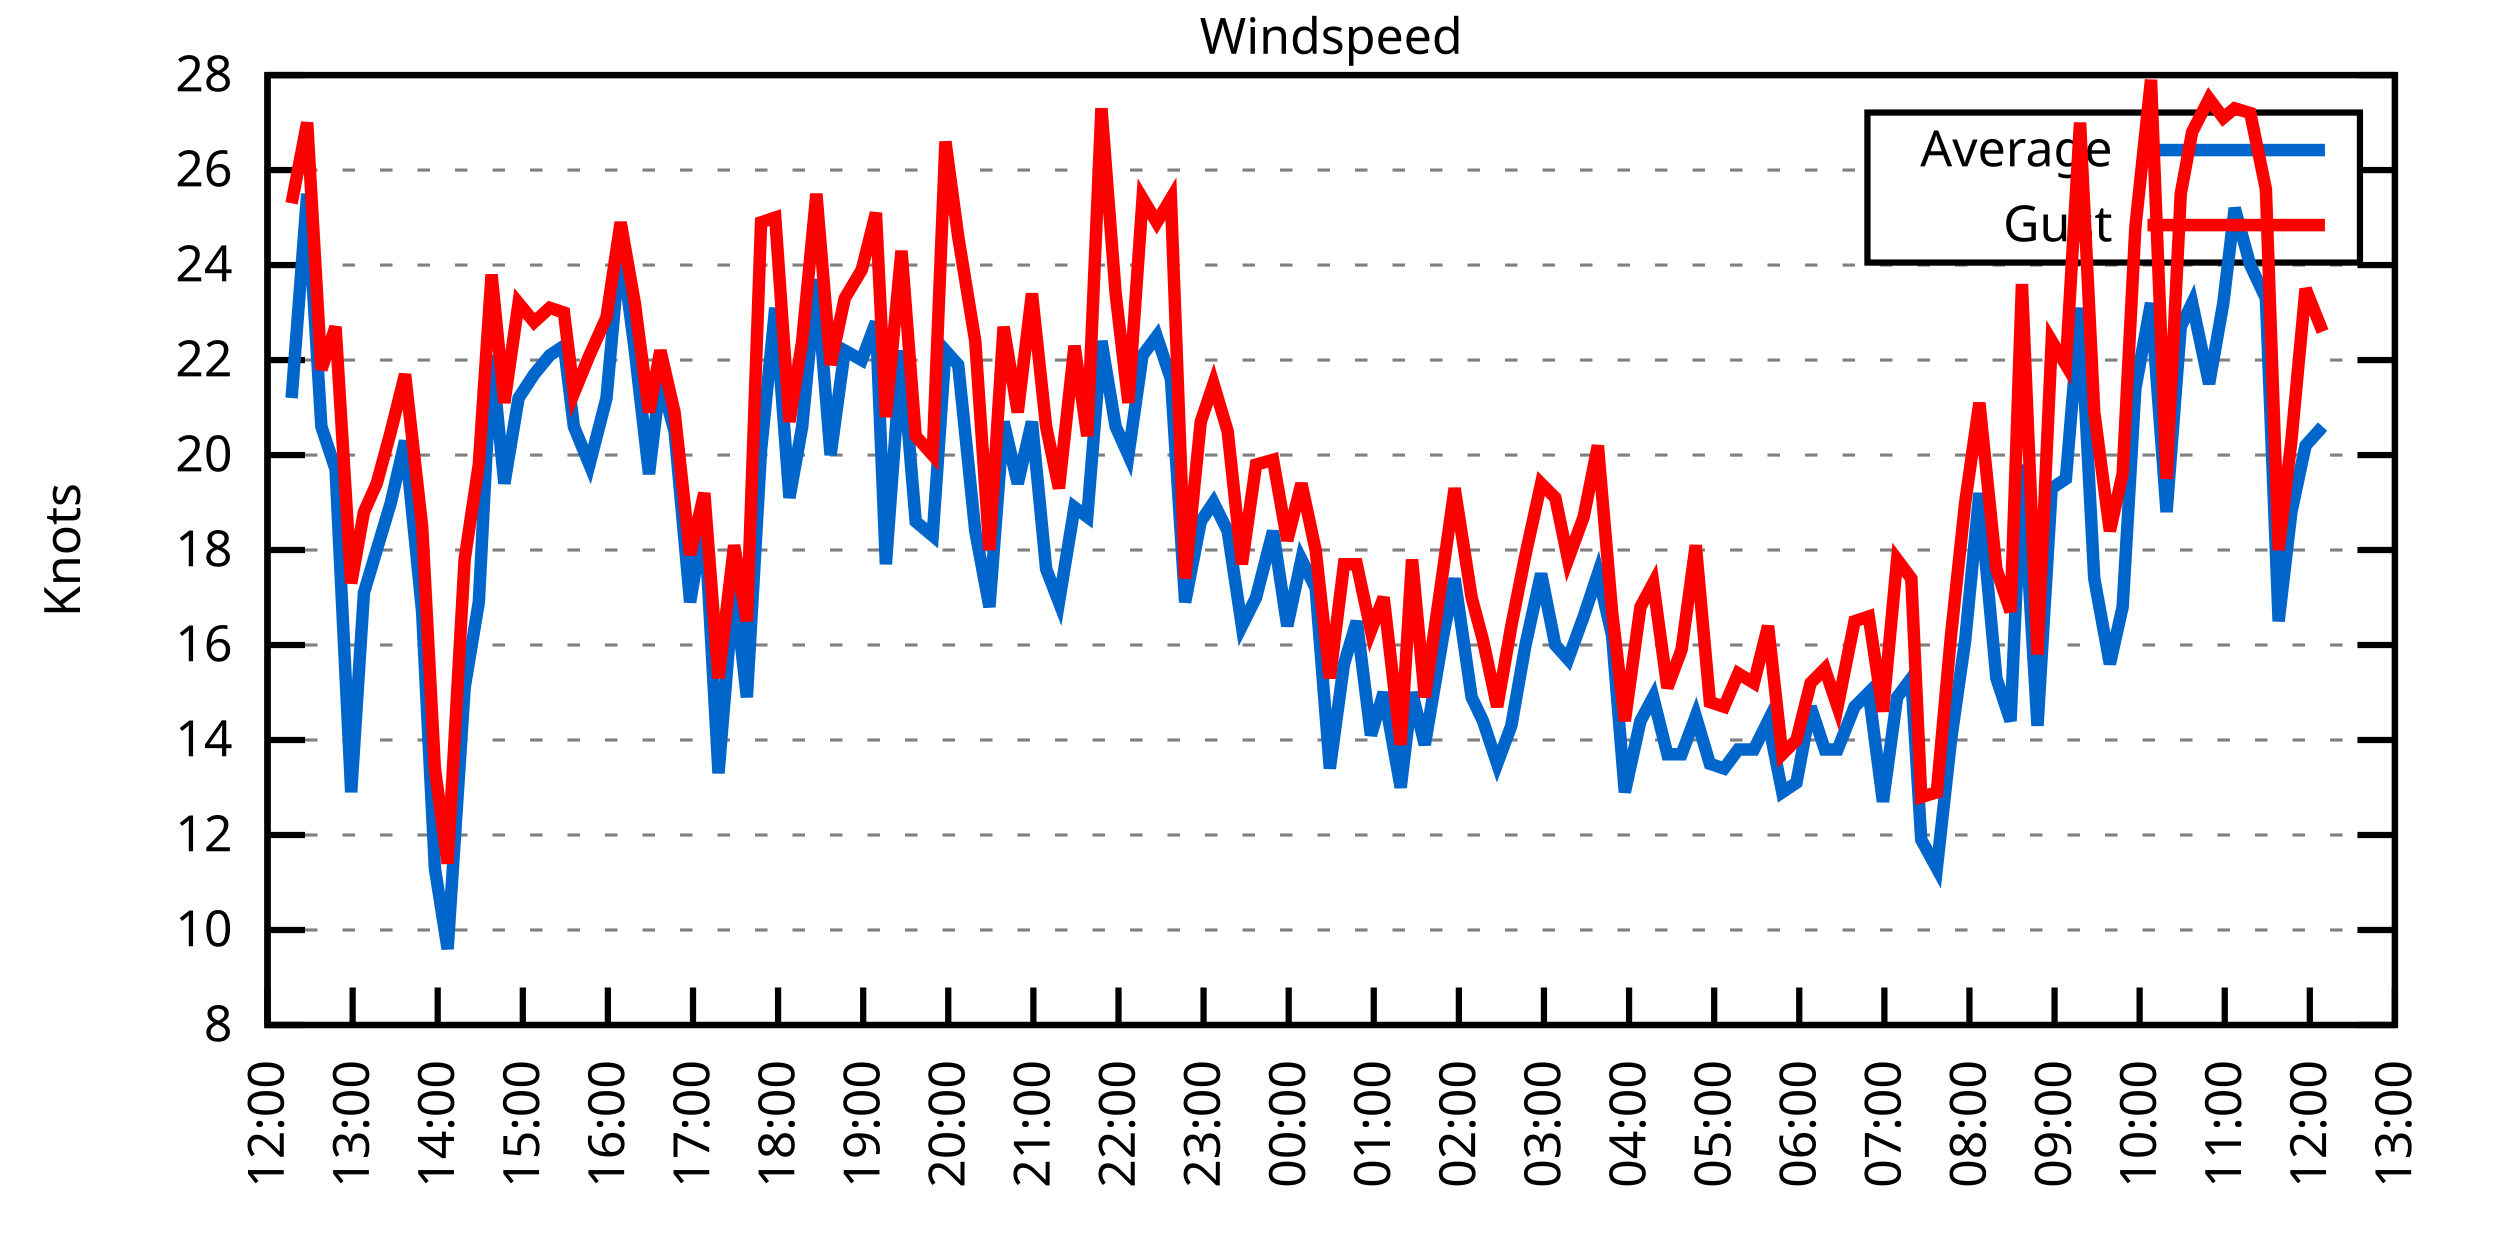
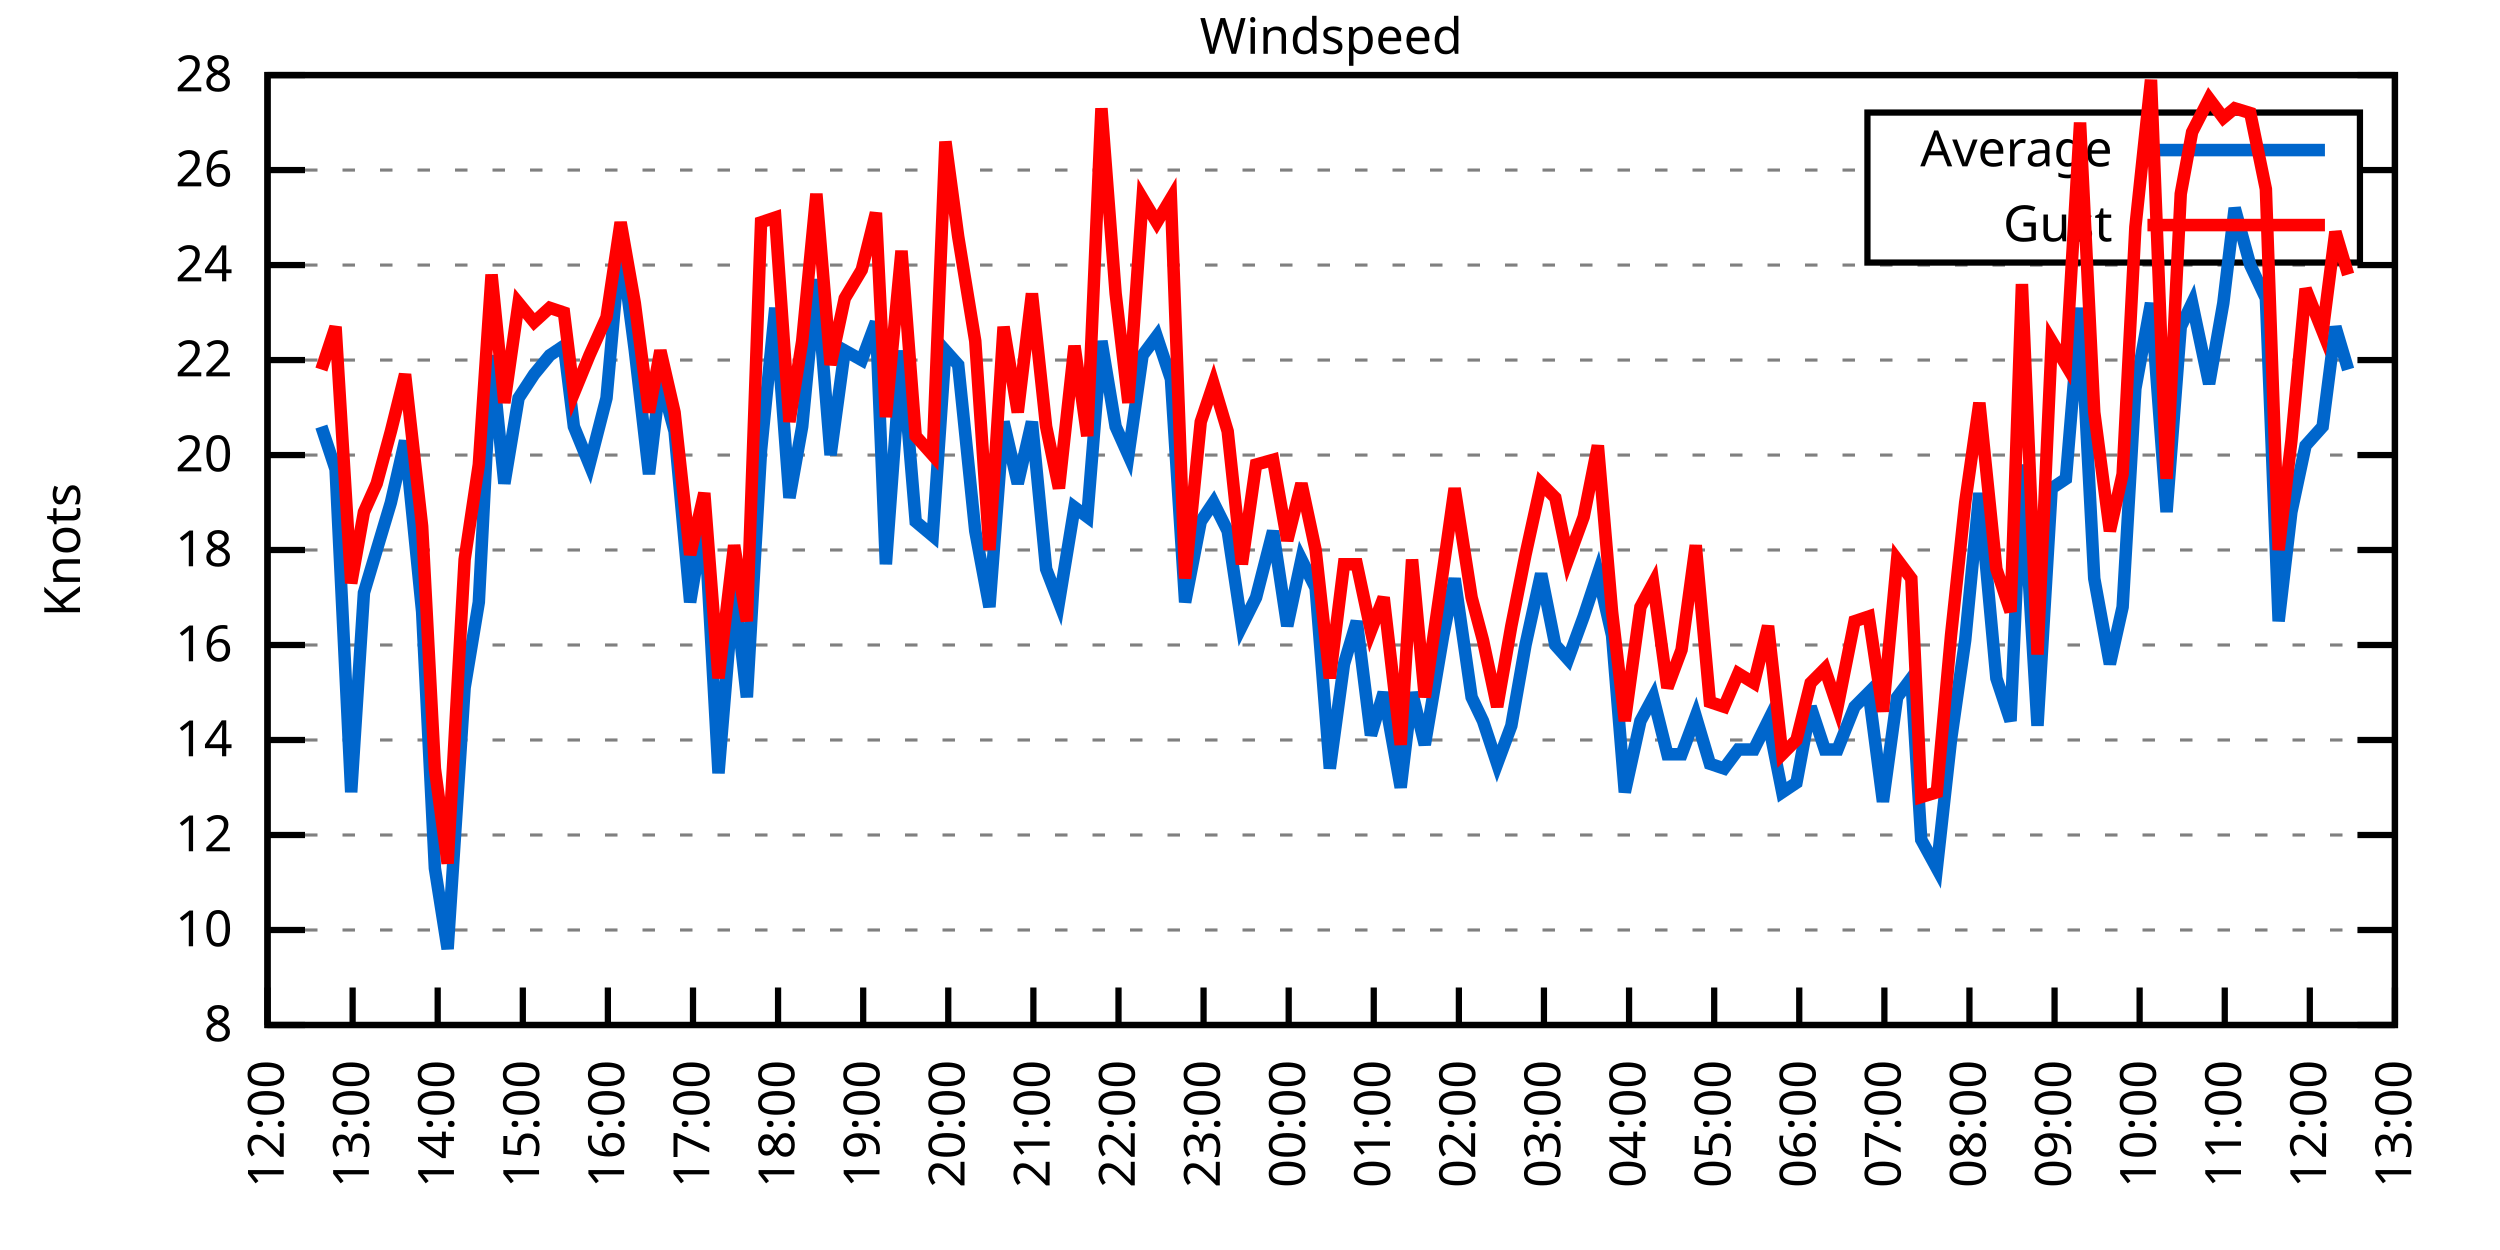
<svg xmlns="http://www.w3.org/2000/svg" xmlns:xlink="http://www.w3.org/1999/xlink" width="400" height="200" viewBox="0 0 400 200">
  <g id="gnuplot_canvas">
    <rect x="0" y="0" width="400" height="200" fill="none" />
    <defs>
      <circle id="gpDot" r="0.5" stroke-width="0.5" stroke="currentColor" />
      <path id="gpPt0" stroke-width="0.333" stroke="currentColor" d="M-1,0 h2 M0,-1 v2" />
      <path id="gpPt1" stroke-width="0.333" stroke="currentColor" d="M-1,-1 L1,1 M1,-1 L-1,1" />
      <path id="gpPt2" stroke-width="0.333" stroke="currentColor" d="M-1,0 L1,0 M0,-1 L0,1 M-1,-1 L1,1 M-1,1 L1,-1" />
      <rect id="gpPt3" stroke-width="0.333" stroke="currentColor" x="-1" y="-1" width="2" height="2" />
      <rect id="gpPt4" stroke-width="0.333" stroke="currentColor" fill="currentColor" x="-1" y="-1" width="2" height="2" />
      <circle id="gpPt5" stroke-width="0.333" stroke="currentColor" cx="0" cy="0" r="1" />
      <use xlink:href="#gpPt5" id="gpPt6" fill="currentColor" stroke="none" />
      <path id="gpPt7" stroke-width="0.333" stroke="currentColor" d="M0,-1.33 L-1.33,0.67 L1.33,0.67 z" />
      <use xlink:href="#gpPt7" id="gpPt8" fill="currentColor" stroke="none" />
      <use xlink:href="#gpPt7" id="gpPt9" stroke="currentColor" transform="rotate(180)" />
      <use xlink:href="#gpPt9" id="gpPt10" fill="currentColor" stroke="none" />
      <use xlink:href="#gpPt3" id="gpPt11" stroke="currentColor" transform="rotate(45)" />
      <use xlink:href="#gpPt11" id="gpPt12" fill="currentColor" stroke="none" />
      <path id="gpPt13" stroke-width="0.333" stroke="currentColor" d="M0,1.330 L1.265,0.411 L0.782,-1.067 L-0.782,-1.076 L-1.265,0.411 z" />
      <use xlink:href="#gpPt13" id="gpPt14" fill="currentColor" stroke="none" />
      <filter id="textbox" filterUnits="objectBoundingBox" x="0" y="0" height="1" width="1">
        <feFlood flood-color="white" flood-opacity="1" result="bgnd" />
        <feComposite in="SourceGraphic" in2="bgnd" operator="atop" />
      </filter>
      <filter id="greybox" filterUnits="objectBoundingBox" x="0" y="0" height="1" width="1">
        <feFlood flood-color="lightgrey" flood-opacity="1" result="grey" />
        <feComposite in="SourceGraphic" in2="grey" operator="atop" />
      </filter>
    </defs>
    <g fill="none" color="white" stroke="currentColor" stroke-width="1.00" stroke-linecap="butt" stroke-linejoin="miter">
</g>
    <g fill="none" color="black" stroke="currentColor" stroke-width="1.00" stroke-linecap="butt" stroke-linejoin="miter">
      <g stroke="none" shape-rendering="crispEdges">
        <polygon fill="rgb(255, 255, 255)" points="42.80,164.00 383.18,164.00 383.18,12.02 42.80,12.02 " />
      </g>
    </g>
    <g fill="none" color="black" stroke="currentColor" stroke-width="1.00" stroke-linecap="butt" stroke-linejoin="miter">
</g>
    <g fill="none" color="black" stroke="black" stroke-width="0.50" stroke-linecap="butt" stroke-linejoin="miter">
</g>
    <g fill="none" color="gray" stroke="currentColor" stroke-width="0.50" stroke-linecap="butt" stroke-linejoin="miter">
      <path stroke="gray" stroke-dasharray="2,4" class="gridline" d="M42.80,164.00 L383.19,164.00  " />
    </g>
    <g fill="none" color="gray" stroke="gray" stroke-width="1.00" stroke-linecap="butt" stroke-linejoin="miter">
</g>
    <g fill="none" color="black" stroke="currentColor" stroke-width="1.00" stroke-linecap="butt" stroke-linejoin="miter">
      <path stroke="black" d="M42.80,164.00 L48.80,164.00 M383.19,164.00 L377.19,164.00  " />
      <g transform="translate(37.20,166.60)" stroke="none" fill="black" font-family="Sans" font-size="8.00" text-anchor="end">
        <text>
          <tspan font-family="Sans"> 8</tspan>
        </text>
      </g>
    </g>
    <g fill="none" color="black" stroke="currentColor" stroke-width="1.00" stroke-linecap="butt" stroke-linejoin="miter">
</g>
    <g fill="none" color="black" stroke="black" stroke-width="0.50" stroke-linecap="butt" stroke-linejoin="miter">
</g>
    <g fill="none" color="gray" stroke="currentColor" stroke-width="0.50" stroke-linecap="butt" stroke-linejoin="miter">
      <path stroke="gray" stroke-dasharray="2,4" class="gridline" d="M42.80,148.80 L383.19,148.80  " />
    </g>
    <g fill="none" color="gray" stroke="gray" stroke-width="1.00" stroke-linecap="butt" stroke-linejoin="miter">
</g>
    <g fill="none" color="black" stroke="currentColor" stroke-width="1.00" stroke-linecap="butt" stroke-linejoin="miter">
      <path stroke="black" d="M42.80,148.80 L48.80,148.80 M383.19,148.80 L377.19,148.80  " />
      <g transform="translate(37.20,151.40)" stroke="none" fill="black" font-family="Sans" font-size="8.00" text-anchor="end">
        <text>
          <tspan font-family="Sans"> 10</tspan>
        </text>
      </g>
    </g>
    <g fill="none" color="black" stroke="currentColor" stroke-width="1.00" stroke-linecap="butt" stroke-linejoin="miter">
</g>
    <g fill="none" color="black" stroke="black" stroke-width="0.50" stroke-linecap="butt" stroke-linejoin="miter">
</g>
    <g fill="none" color="gray" stroke="currentColor" stroke-width="0.50" stroke-linecap="butt" stroke-linejoin="miter">
      <path stroke="gray" stroke-dasharray="2,4" class="gridline" d="M42.80,133.60 L383.19,133.60  " />
    </g>
    <g fill="none" color="gray" stroke="gray" stroke-width="1.00" stroke-linecap="butt" stroke-linejoin="miter">
</g>
    <g fill="none" color="black" stroke="currentColor" stroke-width="1.00" stroke-linecap="butt" stroke-linejoin="miter">
      <path stroke="black" d="M42.80,133.60 L48.80,133.60 M383.19,133.60 L377.19,133.60  " />
      <g transform="translate(37.20,136.20)" stroke="none" fill="black" font-family="Sans" font-size="8.00" text-anchor="end">
        <text>
          <tspan font-family="Sans"> 12</tspan>
        </text>
      </g>
    </g>
    <g fill="none" color="black" stroke="currentColor" stroke-width="1.00" stroke-linecap="butt" stroke-linejoin="miter">
</g>
    <g fill="none" color="black" stroke="black" stroke-width="0.50" stroke-linecap="butt" stroke-linejoin="miter">
</g>
    <g fill="none" color="gray" stroke="currentColor" stroke-width="0.50" stroke-linecap="butt" stroke-linejoin="miter">
      <path stroke="gray" stroke-dasharray="2,4" class="gridline" d="M42.80,118.40 L383.19,118.40  " />
    </g>
    <g fill="none" color="gray" stroke="gray" stroke-width="1.00" stroke-linecap="butt" stroke-linejoin="miter">
</g>
    <g fill="none" color="black" stroke="currentColor" stroke-width="1.00" stroke-linecap="butt" stroke-linejoin="miter">
      <path stroke="black" d="M42.80,118.40 L48.80,118.40 M383.19,118.40 L377.19,118.40  " />
      <g transform="translate(37.20,121.00)" stroke="none" fill="black" font-family="Sans" font-size="8.00" text-anchor="end">
        <text>
          <tspan font-family="Sans"> 14</tspan>
        </text>
      </g>
    </g>
    <g fill="none" color="black" stroke="currentColor" stroke-width="1.00" stroke-linecap="butt" stroke-linejoin="miter">
</g>
    <g fill="none" color="black" stroke="black" stroke-width="0.50" stroke-linecap="butt" stroke-linejoin="miter">
</g>
    <g fill="none" color="gray" stroke="currentColor" stroke-width="0.50" stroke-linecap="butt" stroke-linejoin="miter">
      <path stroke="gray" stroke-dasharray="2,4" class="gridline" d="M42.80,103.20 L383.19,103.20  " />
    </g>
    <g fill="none" color="gray" stroke="gray" stroke-width="1.00" stroke-linecap="butt" stroke-linejoin="miter">
</g>
    <g fill="none" color="black" stroke="currentColor" stroke-width="1.00" stroke-linecap="butt" stroke-linejoin="miter">
      <path stroke="black" d="M42.80,103.20 L48.80,103.20 M383.19,103.20 L377.19,103.20  " />
      <g transform="translate(37.20,105.80)" stroke="none" fill="black" font-family="Sans" font-size="8.00" text-anchor="end">
        <text>
          <tspan font-family="Sans"> 16</tspan>
        </text>
      </g>
    </g>
    <g fill="none" color="black" stroke="currentColor" stroke-width="1.00" stroke-linecap="butt" stroke-linejoin="miter">
</g>
    <g fill="none" color="black" stroke="black" stroke-width="0.50" stroke-linecap="butt" stroke-linejoin="miter">
</g>
    <g fill="none" color="gray" stroke="currentColor" stroke-width="0.50" stroke-linecap="butt" stroke-linejoin="miter">
      <path stroke="gray" stroke-dasharray="2,4" class="gridline" d="M42.80,88.00 L383.19,88.00  " />
    </g>
    <g fill="none" color="gray" stroke="gray" stroke-width="1.00" stroke-linecap="butt" stroke-linejoin="miter">
</g>
    <g fill="none" color="black" stroke="currentColor" stroke-width="1.00" stroke-linecap="butt" stroke-linejoin="miter">
      <path stroke="black" d="M42.80,88.00 L48.80,88.00 M383.19,88.00 L377.19,88.00  " />
      <g transform="translate(37.20,90.60)" stroke="none" fill="black" font-family="Sans" font-size="8.00" text-anchor="end">
        <text>
          <tspan font-family="Sans"> 18</tspan>
        </text>
      </g>
    </g>
    <g fill="none" color="black" stroke="currentColor" stroke-width="1.00" stroke-linecap="butt" stroke-linejoin="miter">
</g>
    <g fill="none" color="black" stroke="black" stroke-width="0.50" stroke-linecap="butt" stroke-linejoin="miter">
</g>
    <g fill="none" color="gray" stroke="currentColor" stroke-width="0.50" stroke-linecap="butt" stroke-linejoin="miter">
      <path stroke="gray" stroke-dasharray="2,4" class="gridline" d="M42.80,72.81 L383.19,72.81  " />
    </g>
    <g fill="none" color="gray" stroke="gray" stroke-width="1.00" stroke-linecap="butt" stroke-linejoin="miter">
</g>
    <g fill="none" color="black" stroke="currentColor" stroke-width="1.00" stroke-linecap="butt" stroke-linejoin="miter">
      <path stroke="black" d="M42.80,72.81 L48.80,72.81 M383.19,72.81 L377.19,72.81  " />
      <g transform="translate(37.20,75.41)" stroke="none" fill="black" font-family="Sans" font-size="8.00" text-anchor="end">
        <text>
          <tspan font-family="Sans"> 20</tspan>
        </text>
      </g>
    </g>
    <g fill="none" color="black" stroke="currentColor" stroke-width="1.00" stroke-linecap="butt" stroke-linejoin="miter">
</g>
    <g fill="none" color="black" stroke="black" stroke-width="0.50" stroke-linecap="butt" stroke-linejoin="miter">
</g>
    <g fill="none" color="gray" stroke="currentColor" stroke-width="0.50" stroke-linecap="butt" stroke-linejoin="miter">
      <path stroke="gray" stroke-dasharray="2,4" class="gridline" d="M42.80,57.61 L383.19,57.61  " />
    </g>
    <g fill="none" color="gray" stroke="gray" stroke-width="1.00" stroke-linecap="butt" stroke-linejoin="miter">
</g>
    <g fill="none" color="black" stroke="currentColor" stroke-width="1.00" stroke-linecap="butt" stroke-linejoin="miter">
      <path stroke="black" d="M42.80,57.61 L48.80,57.61 M383.19,57.61 L377.19,57.61  " />
      <g transform="translate(37.20,60.21)" stroke="none" fill="black" font-family="Sans" font-size="8.00" text-anchor="end">
        <text>
          <tspan font-family="Sans"> 22</tspan>
        </text>
      </g>
    </g>
    <g fill="none" color="black" stroke="currentColor" stroke-width="1.00" stroke-linecap="butt" stroke-linejoin="miter">
</g>
    <g fill="none" color="black" stroke="black" stroke-width="0.50" stroke-linecap="butt" stroke-linejoin="miter">
</g>
    <g fill="none" color="gray" stroke="currentColor" stroke-width="0.50" stroke-linecap="butt" stroke-linejoin="miter">
      <path stroke="gray" stroke-dasharray="2,4" class="gridline" d="M42.80,42.41 L383.19,42.41  " />
    </g>
    <g fill="none" color="gray" stroke="gray" stroke-width="1.00" stroke-linecap="butt" stroke-linejoin="miter">
</g>
    <g fill="none" color="black" stroke="currentColor" stroke-width="1.00" stroke-linecap="butt" stroke-linejoin="miter">
      <path stroke="black" d="M42.80,42.41 L48.80,42.41 M383.19,42.41 L377.19,42.41  " />
      <g transform="translate(37.20,45.01)" stroke="none" fill="black" font-family="Sans" font-size="8.00" text-anchor="end">
        <text>
          <tspan font-family="Sans"> 24</tspan>
        </text>
      </g>
    </g>
    <g fill="none" color="black" stroke="currentColor" stroke-width="1.00" stroke-linecap="butt" stroke-linejoin="miter">
</g>
    <g fill="none" color="black" stroke="black" stroke-width="0.50" stroke-linecap="butt" stroke-linejoin="miter">
</g>
    <g fill="none" color="gray" stroke="currentColor" stroke-width="0.50" stroke-linecap="butt" stroke-linejoin="miter">
      <path stroke="gray" stroke-dasharray="2,4" class="gridline" d="M42.80,27.21 L298.79,27.21 M377.59,27.21 L383.19,27.21  " />
    </g>
    <g fill="none" color="gray" stroke="gray" stroke-width="1.00" stroke-linecap="butt" stroke-linejoin="miter">
</g>
    <g fill="none" color="black" stroke="currentColor" stroke-width="1.00" stroke-linecap="butt" stroke-linejoin="miter">
      <path stroke="black" d="M42.80,27.21 L48.80,27.21 M383.19,27.21 L377.19,27.21  " />
      <g transform="translate(37.20,29.81)" stroke="none" fill="black" font-family="Sans" font-size="8.00" text-anchor="end">
        <text>
          <tspan font-family="Sans"> 26</tspan>
        </text>
      </g>
    </g>
    <g fill="none" color="black" stroke="currentColor" stroke-width="1.00" stroke-linecap="butt" stroke-linejoin="miter">
</g>
    <g fill="none" color="black" stroke="black" stroke-width="0.50" stroke-linecap="butt" stroke-linejoin="miter">
</g>
    <g fill="none" color="gray" stroke="currentColor" stroke-width="0.50" stroke-linecap="butt" stroke-linejoin="miter">
      <path stroke="gray" stroke-dasharray="2,4" class="gridline" d="M42.80,12.01 L383.19,12.01  " />
    </g>
    <g fill="none" color="gray" stroke="gray" stroke-width="1.00" stroke-linecap="butt" stroke-linejoin="miter">
</g>
    <g fill="none" color="black" stroke="currentColor" stroke-width="1.00" stroke-linecap="butt" stroke-linejoin="miter">
      <path stroke="black" d="M42.80,12.01 L48.80,12.01 M383.19,12.01 L377.19,12.01  " />
      <g transform="translate(37.20,14.61)" stroke="none" fill="black" font-family="Sans" font-size="8.00" text-anchor="end">
        <text>
          <tspan font-family="Sans"> 28</tspan>
        </text>
      </g>
    </g>
    <g fill="none" color="black" stroke="currentColor" stroke-width="1.00" stroke-linecap="butt" stroke-linejoin="miter">
      <path stroke="black" d="M42.80,164.00 L42.80,158.00  " />
      <g transform="translate(45.40,169.60) rotate(270.00)" stroke="none" fill="black" font-family="Sans" font-size="8.00" text-anchor="end">
        <text>
          <tspan font-family="Sans">12:00</tspan>
        </text>
      </g>
    </g>
    <g fill="none" color="black" stroke="currentColor" stroke-width="1.00" stroke-linecap="butt" stroke-linejoin="miter">
      <path stroke="black" d="M56.42,164.00 L56.42,158.00  " />
      <g transform="translate(59.02,169.60) rotate(270.00)" stroke="none" fill="black" font-family="Sans" font-size="8.00" text-anchor="end">
        <text>
          <tspan font-family="Sans">13:00</tspan>
        </text>
      </g>
    </g>
    <g fill="none" color="black" stroke="currentColor" stroke-width="1.00" stroke-linecap="butt" stroke-linejoin="miter">
      <path stroke="black" d="M70.03,164.00 L70.03,158.00  " />
      <g transform="translate(72.63,169.60) rotate(270.00)" stroke="none" fill="black" font-family="Sans" font-size="8.00" text-anchor="end">
        <text>
          <tspan font-family="Sans">14:00</tspan>
        </text>
      </g>
    </g>
    <g fill="none" color="black" stroke="currentColor" stroke-width="1.00" stroke-linecap="butt" stroke-linejoin="miter">
      <path stroke="black" d="M83.65,164.00 L83.65,158.00  " />
      <g transform="translate(86.25,169.60) rotate(270.00)" stroke="none" fill="black" font-family="Sans" font-size="8.00" text-anchor="end">
        <text>
          <tspan font-family="Sans">15:00</tspan>
        </text>
      </g>
    </g>
    <g fill="none" color="black" stroke="currentColor" stroke-width="1.00" stroke-linecap="butt" stroke-linejoin="miter">
      <path stroke="black" d="M97.26,164.00 L97.26,158.00  " />
      <g transform="translate(99.86,169.60) rotate(270.00)" stroke="none" fill="black" font-family="Sans" font-size="8.00" text-anchor="end">
        <text>
          <tspan font-family="Sans">16:00</tspan>
        </text>
      </g>
    </g>
    <g fill="none" color="black" stroke="currentColor" stroke-width="1.00" stroke-linecap="butt" stroke-linejoin="miter">
      <path stroke="black" d="M110.88,164.00 L110.88,158.00  " />
      <g transform="translate(113.48,169.60) rotate(270.00)" stroke="none" fill="black" font-family="Sans" font-size="8.00" text-anchor="end">
        <text>
          <tspan font-family="Sans">17:00</tspan>
        </text>
      </g>
    </g>
    <g fill="none" color="black" stroke="currentColor" stroke-width="1.00" stroke-linecap="butt" stroke-linejoin="miter">
      <path stroke="black" d="M124.49,164.00 L124.49,158.00  " />
      <g transform="translate(127.09,169.60) rotate(270.00)" stroke="none" fill="black" font-family="Sans" font-size="8.00" text-anchor="end">
        <text>
          <tspan font-family="Sans">18:00</tspan>
        </text>
      </g>
    </g>
    <g fill="none" color="black" stroke="currentColor" stroke-width="1.00" stroke-linecap="butt" stroke-linejoin="miter">
      <path stroke="black" d="M138.11,164.00 L138.11,158.00  " />
      <g transform="translate(140.71,169.60) rotate(270.00)" stroke="none" fill="black" font-family="Sans" font-size="8.00" text-anchor="end">
        <text>
          <tspan font-family="Sans">19:00</tspan>
        </text>
      </g>
    </g>
    <g fill="none" color="black" stroke="currentColor" stroke-width="1.00" stroke-linecap="butt" stroke-linejoin="miter">
      <path stroke="black" d="M151.72,164.00 L151.72,158.00  " />
      <g transform="translate(154.32,169.60) rotate(270.00)" stroke="none" fill="black" font-family="Sans" font-size="8.00" text-anchor="end">
        <text>
          <tspan font-family="Sans">20:00</tspan>
        </text>
      </g>
    </g>
    <g fill="none" color="black" stroke="currentColor" stroke-width="1.00" stroke-linecap="butt" stroke-linejoin="miter">
      <path stroke="black" d="M165.34,164.00 L165.34,158.00  " />
      <g transform="translate(167.94,169.60) rotate(270.00)" stroke="none" fill="black" font-family="Sans" font-size="8.00" text-anchor="end">
        <text>
          <tspan font-family="Sans">21:00</tspan>
        </text>
      </g>
    </g>
    <g fill="none" color="black" stroke="currentColor" stroke-width="1.00" stroke-linecap="butt" stroke-linejoin="miter">
      <path stroke="black" d="M178.96,164.00 L178.96,158.00  " />
      <g transform="translate(181.56,169.60) rotate(270.00)" stroke="none" fill="black" font-family="Sans" font-size="8.00" text-anchor="end">
        <text>
          <tspan font-family="Sans">22:00</tspan>
        </text>
      </g>
    </g>
    <g fill="none" color="black" stroke="currentColor" stroke-width="1.00" stroke-linecap="butt" stroke-linejoin="miter">
      <path stroke="black" d="M192.57,164.00 L192.57,158.00  " />
      <g transform="translate(195.17,169.60) rotate(270.00)" stroke="none" fill="black" font-family="Sans" font-size="8.00" text-anchor="end">
        <text>
          <tspan font-family="Sans">23:00</tspan>
        </text>
      </g>
    </g>
    <g fill="none" color="black" stroke="currentColor" stroke-width="1.00" stroke-linecap="butt" stroke-linejoin="miter">
      <path stroke="black" d="M206.19,164.00 L206.19,158.00  " />
      <g transform="translate(208.79,169.60) rotate(270.00)" stroke="none" fill="black" font-family="Sans" font-size="8.00" text-anchor="end">
        <text>
          <tspan font-family="Sans">00:00</tspan>
        </text>
      </g>
    </g>
    <g fill="none" color="black" stroke="currentColor" stroke-width="1.00" stroke-linecap="butt" stroke-linejoin="miter">
      <path stroke="black" d="M219.80,164.00 L219.80,158.00  " />
      <g transform="translate(222.40,169.60) rotate(270.00)" stroke="none" fill="black" font-family="Sans" font-size="8.00" text-anchor="end">
        <text>
          <tspan font-family="Sans">01:00</tspan>
        </text>
      </g>
    </g>
    <g fill="none" color="black" stroke="currentColor" stroke-width="1.00" stroke-linecap="butt" stroke-linejoin="miter">
      <path stroke="black" d="M233.42,164.00 L233.42,158.00  " />
      <g transform="translate(236.02,169.60) rotate(270.00)" stroke="none" fill="black" font-family="Sans" font-size="8.00" text-anchor="end">
        <text>
          <tspan font-family="Sans">02:00</tspan>
        </text>
      </g>
    </g>
    <g fill="none" color="black" stroke="currentColor" stroke-width="1.00" stroke-linecap="butt" stroke-linejoin="miter">
      <path stroke="black" d="M247.03,164.00 L247.03,158.00  " />
      <g transform="translate(249.63,169.60) rotate(270.00)" stroke="none" fill="black" font-family="Sans" font-size="8.00" text-anchor="end">
        <text>
          <tspan font-family="Sans">03:00</tspan>
        </text>
      </g>
    </g>
    <g fill="none" color="black" stroke="currentColor" stroke-width="1.00" stroke-linecap="butt" stroke-linejoin="miter">
      <path stroke="black" d="M260.65,164.00 L260.65,158.00  " />
      <g transform="translate(263.25,169.60) rotate(270.00)" stroke="none" fill="black" font-family="Sans" font-size="8.00" text-anchor="end">
        <text>
          <tspan font-family="Sans">04:00</tspan>
        </text>
      </g>
    </g>
    <g fill="none" color="black" stroke="currentColor" stroke-width="1.00" stroke-linecap="butt" stroke-linejoin="miter">
      <path stroke="black" d="M274.27,164.00 L274.27,158.00  " />
      <g transform="translate(276.87,169.60) rotate(270.00)" stroke="none" fill="black" font-family="Sans" font-size="8.00" text-anchor="end">
        <text>
          <tspan font-family="Sans">05:00</tspan>
        </text>
      </g>
    </g>
    <g fill="none" color="black" stroke="currentColor" stroke-width="1.00" stroke-linecap="butt" stroke-linejoin="miter">
      <path stroke="black" d="M287.88,164.00 L287.88,158.00  " />
      <g transform="translate(290.48,169.60) rotate(270.00)" stroke="none" fill="black" font-family="Sans" font-size="8.00" text-anchor="end">
        <text>
          <tspan font-family="Sans">06:00</tspan>
        </text>
      </g>
    </g>
    <g fill="none" color="black" stroke="currentColor" stroke-width="1.00" stroke-linecap="butt" stroke-linejoin="miter">
      <path stroke="black" d="M301.50,164.00 L301.50,158.00  " />
      <g transform="translate(304.10,169.60) rotate(270.00)" stroke="none" fill="black" font-family="Sans" font-size="8.00" text-anchor="end">
        <text>
          <tspan font-family="Sans">07:00</tspan>
        </text>
      </g>
    </g>
    <g fill="none" color="black" stroke="currentColor" stroke-width="1.00" stroke-linecap="butt" stroke-linejoin="miter">
      <path stroke="black" d="M315.11,164.00 L315.11,158.00  " />
      <g transform="translate(317.71,169.60) rotate(270.00)" stroke="none" fill="black" font-family="Sans" font-size="8.00" text-anchor="end">
        <text>
          <tspan font-family="Sans">08:00</tspan>
        </text>
      </g>
    </g>
    <g fill="none" color="black" stroke="currentColor" stroke-width="1.00" stroke-linecap="butt" stroke-linejoin="miter">
      <path stroke="black" d="M328.73,164.00 L328.73,158.00  " />
      <g transform="translate(331.33,169.60) rotate(270.00)" stroke="none" fill="black" font-family="Sans" font-size="8.00" text-anchor="end">
        <text>
          <tspan font-family="Sans">09:00</tspan>
        </text>
      </g>
    </g>
    <g fill="none" color="black" stroke="currentColor" stroke-width="1.00" stroke-linecap="butt" stroke-linejoin="miter">
      <path stroke="black" d="M342.34,164.00 L342.34,158.00  " />
      <g transform="translate(344.94,169.60) rotate(270.00)" stroke="none" fill="black" font-family="Sans" font-size="8.00" text-anchor="end">
        <text>
          <tspan font-family="Sans">10:00</tspan>
        </text>
      </g>
    </g>
    <g fill="none" color="black" stroke="currentColor" stroke-width="1.00" stroke-linecap="butt" stroke-linejoin="miter">
      <path stroke="black" d="M355.96,164.00 L355.96,158.00  " />
      <g transform="translate(358.56,169.60) rotate(270.00)" stroke="none" fill="black" font-family="Sans" font-size="8.00" text-anchor="end">
        <text>
          <tspan font-family="Sans">11:00</tspan>
        </text>
      </g>
    </g>
    <g fill="none" color="black" stroke="currentColor" stroke-width="1.00" stroke-linecap="butt" stroke-linejoin="miter">
      <path stroke="black" d="M369.57,164.00 L369.57,158.00  " />
      <g transform="translate(372.17,169.60) rotate(270.00)" stroke="none" fill="black" font-family="Sans" font-size="8.00" text-anchor="end">
        <text>
          <tspan font-family="Sans">12:00</tspan>
        </text>
      </g>
    </g>
    <g fill="none" color="black" stroke="currentColor" stroke-width="1.00" stroke-linecap="butt" stroke-linejoin="miter">
      <path stroke="black" d="M383.19,164.00 L383.19,158.00  " />
      <g transform="translate(385.79,169.60) rotate(270.00)" stroke="none" fill="black" font-family="Sans" font-size="8.00" text-anchor="end">
        <text>
          <tspan font-family="Sans">13:00</tspan>
        </text>
      </g>
    </g>
    <g fill="none" color="black" stroke="currentColor" stroke-width="1.00" stroke-linecap="butt" stroke-linejoin="miter">
</g>
    <g fill="none" color="black" stroke="currentColor" stroke-width="1.00" stroke-linecap="butt" stroke-linejoin="miter">
      <path stroke="black" d="M42.80,12.01 L42.80,164.00 L383.19,164.00 L383.19,12.01 L42.80,12.01 Z  " />
    </g>
    <g fill="none" color="black" stroke="currentColor" stroke-width="1.00" stroke-linecap="butt" stroke-linejoin="miter">
</g>
    <g fill="none" color="black" stroke="currentColor" stroke-width="1.00" stroke-linecap="butt" stroke-linejoin="miter">
      <path stroke="black" d="M298.79,42.01 L298.79,18.01 L377.59,18.01 L377.59,42.01 L298.79,42.01 Z  " />
    </g>
    <g id="Windspeed_plot_1">
      <g fill="none" color="white" stroke="black" stroke-width="2.00" stroke-linecap="butt" stroke-linejoin="miter">
</g>
      <g fill="none" color="black" stroke="currentColor" stroke-width="2.00" stroke-linecap="butt" stroke-linejoin="miter">
        <g transform="translate(337.99,26.61)" stroke="none" fill="black" font-family="Sans" font-size="8.00" text-anchor="end">
          <text>
            <tspan font-family="Sans">Average</tspan>
          </text>
        </g>
      </g>
      <g fill="none" color="black" stroke="currentColor" stroke-width="2.00" stroke-linecap="butt" stroke-linejoin="miter">
-         <path stroke="rgb(  0, 102, 204)" d="M343.59,24.01 L371.99,24.01 M46.66,63.69 L49.15,31.01 L51.42,68.25 L53.69,75.09 L56.19,126.76 L58.23,94.84   L60.27,88.00 L62.54,80.41 L64.81,70.53 L67.54,97.88 L69.58,138.92 L71.62,151.84 L74.34,110.04 L76.61,96.36   L78.65,56.85 L80.70,77.37 L82.97,63.69 L85.46,59.89 L87.96,56.85 L90.23,55.33 L91.82,68.25 L94.31,74.33   L97.04,63.69 L99.30,38.61 L101.57,56.09 L103.84,75.85 L105.66,60.65 L107.93,69.01 L110.42,96.36 L112.69,82.69   L114.96,123.72 L117.46,93.32 L119.50,111.56 L121.77,72.05 L124.04,49.25 L126.31,79.65 L128.35,68.25 L130.62,44.69   L132.89,72.81 L135.16,56.09 L137.88,57.61 L140.15,51.53 L141.74,90.28 L144.24,56.09 L146.51,83.45 L149.23,85.73   L151.27,56.09 L153.31,58.37 L156.04,84.97 L158.31,97.12 L160.57,67.49 L162.84,77.37 L165.11,67.49 L167.38,91.04   L169.43,96.36 L171.92,81.17 L173.96,82.69 L176.23,54.57 L178.50,68.25 L180.54,72.81 L182.81,56.85 L185.08,53.81   L187.35,60.65 L189.62,96.36 L192.12,83.45 L194.16,80.41 L196.43,84.97 L198.70,100.16 L200.97,95.60 L203.69,84.97   L205.96,100.16 L208.23,89.52 L210.50,94.08 L212.77,122.96 L215.04,106.24 L217.08,99.40 L219.35,117.64 L221.39,110.80   L224.11,126.00 L225.93,110.80 L227.97,119.16 L230.92,101.68 L232.74,92.56 L235.46,111.56 L237.28,115.36 L239.55,122.20   L241.81,116.12 L244.08,103.20 L246.58,91.80 L248.85,103.20 L250.89,105.48 L253.39,98.64 L255.66,91.80 L257.93,101.68   L259.97,126.76 L262.47,115.36 L264.51,111.56 L266.78,120.68 L269.05,120.68 L271.32,114.60 L273.58,122.20 L275.85,122.96   L278.12,119.92 L280.62,119.92 L282.89,115.36 L285.16,126.76 L287.43,125.24 L289.70,113.08 L291.97,119.92 L294.01,119.92   L296.73,113.08 L299.00,110.80 L301.27,128.28 L303.54,111.56 L305.81,108.52 L307.40,134.36 L309.89,138.92 L312.16,118.40   L314.43,102.44 L316.70,78.89 L319.42,108.52 L321.69,115.36 L323.51,74.33 L326.00,116.12 L328.27,78.13 L330.54,76.61   L332.81,49.25 L335.08,92.56 L337.58,106.24 L339.62,97.12 L341.66,62.17 L344.16,48.49 L346.65,81.93 L348.92,52.29   L350.74,48.49 L353.46,61.41 L355.73,48.49 L357.55,33.29 L360.04,42.41 L362.54,47.73 L364.58,99.40 L366.62,81.93   L368.89,71.29 L371.62,68.25  " />
+         <path stroke="rgb(  0, 102, 204)" d="M343.59,24.01 L371.99,24.01 M51.42,68.25 L53.69,75.09 L56.19,126.76 L58.23,94.84 L60.27,88.00 L62.54,80.41   L64.81,70.53 L67.54,97.88 L69.58,138.92 L71.62,151.84 L74.34,110.04 L76.61,96.36 L78.65,56.85 L80.70,77.37   L82.97,63.69 L85.46,59.89 L87.96,56.85 L90.23,55.33 L91.82,68.25 L94.31,74.33 L97.04,63.69 L99.30,38.61   L101.57,56.09 L103.84,75.85 L105.66,60.65 L107.93,69.01 L110.42,96.36 L112.69,82.69 L114.96,123.72 L117.46,93.32   L119.50,111.56 L121.77,72.05 L124.04,49.25 L126.31,79.65 L128.35,68.25 L130.62,44.69 L132.89,72.81 L135.16,56.09   L137.88,57.61 L140.15,51.53 L141.74,90.28 L144.24,56.09 L146.51,83.45 L149.23,85.73 L151.27,56.09 L153.31,58.37   L156.04,84.97 L158.31,97.12 L160.57,67.49 L162.84,77.37 L165.11,67.49 L167.38,91.04 L169.43,96.36 L171.92,81.17   L173.96,82.69 L176.23,54.57 L178.50,68.25 L180.54,72.81 L182.81,56.85 L185.08,53.81 L187.35,60.65 L189.62,96.36   L192.12,83.45 L194.16,80.41 L196.43,84.97 L198.70,100.16 L200.97,95.60 L203.69,84.97 L205.96,100.16 L208.23,89.52   L210.50,94.08 L212.77,122.96 L215.04,106.24 L217.08,99.40 L219.35,117.64 L221.39,110.80 L224.11,126.00 L225.93,110.80   L227.97,119.16 L230.92,101.68 L232.74,92.56 L235.46,111.56 L237.28,115.36 L239.55,122.20 L241.81,116.12 L244.08,103.20   L246.58,91.80 L248.85,103.20 L250.89,105.48 L253.39,98.64 L255.66,91.80 L257.93,101.68 L259.97,126.76 L262.47,115.36   L264.51,111.56 L266.78,120.68 L269.05,120.68 L271.32,114.60 L273.58,122.20 L275.85,122.96 L278.12,119.92 L280.62,119.92   L282.89,115.36 L285.16,126.76 L287.43,125.24 L289.70,113.08 L291.97,119.92 L294.01,119.92 L296.73,113.08 L299.00,110.80   L301.27,128.28 L303.54,111.56 L305.81,108.52 L307.40,134.36 L309.89,138.92 L312.16,118.40 L314.43,102.44 L316.70,78.89   L319.42,108.52 L321.69,115.36 L323.51,74.33 L326.00,116.12 L328.27,78.13 L330.54,76.61 L332.81,49.25 L335.08,92.56   L337.58,106.24 L339.62,97.12 L341.66,62.17 L344.16,48.49 L346.65,81.93 L348.92,52.29 L350.74,48.49 L353.46,61.41   L355.73,48.49 L357.55,33.29 L360.04,42.41 L362.54,47.73 L364.58,99.40 L366.62,81.93 L368.89,71.29 L371.62,68.25   L373.66,52.29 L375.70,59.13  " />
      </g>
    </g>
    <g id="Windspeed_plot_2">
      <g fill="none" color="black" stroke="currentColor" stroke-width="2.00" stroke-linecap="butt" stroke-linejoin="miter">
        <g transform="translate(337.99,38.61)" stroke="none" fill="black" font-family="Sans" font-size="8.00" text-anchor="end">
          <text>
            <tspan font-family="Sans">Gust</tspan>
          </text>
        </g>
      </g>
      <g fill="none" color="black" stroke="currentColor" stroke-width="2.00" stroke-linecap="butt" stroke-linejoin="miter">
-         <path stroke="rgb(255,   0,   0)" d="M343.59,36.01 L371.99,36.01 M46.66,32.53 L49.15,19.61 L51.42,59.13 L53.69,52.29 L56.19,93.32 L58.23,81.93   L60.27,77.37 L62.54,69.01 L64.81,59.89 L67.54,84.21 L69.58,122.96 L71.62,138.16 L74.34,89.52 L76.61,74.33   L78.65,43.93 L80.70,64.45 L82.97,48.49 L85.46,51.53 L87.96,49.25 L90.23,50.01 L91.82,62.93 L94.31,56.85   L97.04,50.77 L99.30,35.57 L101.57,48.49 L103.84,65.97 L105.66,56.09 L107.93,65.97 L110.42,88.76 L112.69,78.89   L114.96,108.52 L117.46,87.25 L119.50,99.40 L121.77,35.57 L124.04,34.81 L126.31,67.49 L128.35,54.57 L130.62,31.01   L132.89,58.37 L135.16,47.73 L137.88,43.17 L140.15,34.05 L141.74,66.73 L144.24,40.13 L146.51,69.77 L149.23,72.81   L151.27,22.65 L153.31,37.85 L156.04,54.57 L158.31,88.00 L160.57,52.29 L162.84,65.97 L165.11,46.97 L167.38,68.25   L169.43,78.13 L171.92,55.33 L173.96,69.77 L176.23,17.33 L178.50,46.97 L180.54,64.45 L182.81,31.77 L185.08,35.57   L187.35,31.77 L189.62,92.56 L192.12,67.49 L194.16,61.41 L196.43,69.01 L198.70,90.28 L200.97,74.33 L203.69,73.57   L205.96,86.49 L208.23,77.37 L210.50,88.00 L212.77,108.52 L215.04,90.28 L217.08,90.28 L219.35,100.92 L221.39,95.60   L224.11,119.16 L225.93,89.52 L227.97,111.56 L230.92,91.04 L232.74,78.13 L235.46,95.60 L237.28,102.44 L239.55,113.08   L241.81,100.16 L244.08,88.76 L246.58,77.37 L248.85,79.65 L250.89,89.52 L253.39,82.69 L255.66,71.29 L257.93,97.88   L259.97,115.36 L262.47,97.12 L264.51,93.32 L266.78,110.04 L269.05,103.96 L271.32,87.25 L273.58,112.32 L275.85,113.08   L278.12,107.76 L280.62,109.28 L282.89,100.16 L285.16,120.68 L287.43,118.40 L289.70,109.28 L291.97,107.00 L294.01,113.08   L296.73,99.40 L299.00,98.64 L301.27,113.84 L303.54,89.52 L305.81,92.56 L307.40,127.52 L309.89,126.76 L312.16,101.68   L314.43,80.41 L316.70,64.45 L319.42,91.04 L321.69,97.88 L323.51,45.45 L326.00,104.72 L328.27,54.57 L330.54,58.37   L332.81,19.61 L335.08,65.97 L337.58,84.97 L339.62,75.85 L341.66,36.33 L344.16,12.77 L346.65,76.61 L348.92,31.01   L350.74,21.13 L353.46,15.81 L355.73,18.85 L357.55,17.33 L360.04,18.09 L362.54,30.25 L364.58,88.00 L366.62,70.53   L368.89,46.21 L371.62,53.05  " />
+         <path stroke="rgb(255,   0,   0)" d="M343.59,36.01 L371.99,36.01 M51.42,59.13 L53.69,52.29 L56.19,93.32 L58.23,81.93 L60.27,77.37 L62.54,69.01   L64.81,59.89 L67.54,84.21 L69.58,122.96 L71.62,138.16 L74.34,89.52 L76.61,74.33 L78.65,43.93 L80.70,64.45   L82.97,48.49 L85.46,51.53 L87.96,49.25 L90.23,50.01 L91.82,62.93 L94.31,56.85 L97.04,50.77 L99.30,35.57   L101.57,48.49 L103.84,65.97 L105.66,56.09 L107.93,65.97 L110.42,88.76 L112.69,78.89 L114.96,108.52 L117.46,87.25   L119.50,99.40 L121.77,35.57 L124.04,34.81 L126.31,67.49 L128.35,54.57 L130.62,31.01 L132.89,58.37 L135.16,47.73   L137.88,43.17 L140.15,34.05 L141.74,66.73 L144.24,40.13 L146.51,69.77 L149.23,72.81 L151.27,22.65 L153.31,37.85   L156.04,54.57 L158.31,88.00 L160.57,52.29 L162.84,65.97 L165.11,46.97 L167.38,68.25 L169.43,78.13 L171.92,55.33   L173.96,69.77 L176.23,17.33 L178.50,46.97 L180.54,64.45 L182.81,31.77 L185.08,35.57 L187.35,31.77 L189.62,92.56   L192.12,67.49 L194.16,61.41 L196.43,69.01 L198.70,90.28 L200.97,74.33 L203.69,73.57 L205.96,86.49 L208.23,77.37   L210.50,88.00 L212.77,108.52 L215.04,90.28 L217.08,90.28 L219.35,100.92 L221.39,95.60 L224.11,119.16 L225.93,89.52   L227.97,111.56 L230.92,91.04 L232.74,78.13 L235.46,95.60 L237.28,102.44 L239.55,113.08 L241.81,100.16 L244.08,88.76   L246.58,77.37 L248.85,79.65 L250.89,89.52 L253.39,82.69 L255.66,71.29 L257.93,97.88 L259.97,115.36 L262.47,97.12   L264.51,93.32 L266.78,110.04 L269.05,103.96 L271.32,87.25 L273.58,112.32 L275.85,113.08 L278.12,107.76 L280.62,109.28   L282.89,100.16 L285.16,120.68 L287.43,118.40 L289.70,109.28 L291.97,107.00 L294.01,113.08 L296.73,99.40 L299.00,98.64   L301.27,113.84 L303.54,89.52 L305.81,92.56 L307.40,127.52 L309.89,126.76 L312.16,101.68 L314.43,80.41 L316.70,64.45   L319.42,91.04 L321.69,97.88 L323.51,45.45 L326.00,104.72 L328.27,54.57 L330.54,58.37 L332.81,19.61 L335.08,65.97   L337.58,84.97 L339.62,75.85 L341.66,36.33 L344.16,12.77 L346.65,76.61 L348.92,31.01 L350.74,21.13 L353.46,15.81   L355.73,18.85 L357.55,17.33 L360.04,18.09 L362.54,30.25 L364.58,88.00 L366.62,70.53 L368.89,46.21 L371.62,53.05   L373.66,37.09 L375.70,43.93  " />
      </g>
    </g>
    <g fill="none" color="black" stroke="currentColor" stroke-width="2.00" stroke-linecap="butt" stroke-linejoin="miter">
</g>
    <g fill="none" color="black" stroke="black" stroke-width="1.00" stroke-linecap="butt" stroke-linejoin="miter">
</g>
    <g fill="none" color="black" stroke="currentColor" stroke-width="1.00" stroke-linecap="butt" stroke-linejoin="miter">
      <path stroke="black" d="M42.80,12.01 L42.80,164.00 L383.19,164.00 L383.19,12.01 L42.80,12.01 Z  " />
      <g transform="translate(12.80,88.01) rotate(270.00)" stroke="none" fill="black" font-family="Sans" font-size="8.00" text-anchor="middle">
        <text>
          <tspan font-family="Sans">Knots</tspan>
        </text>
      </g>
    </g>
    <g fill="none" color="black" stroke="currentColor" stroke-width="1.00" stroke-linecap="butt" stroke-linejoin="miter">
</g>
    <g fill="none" color="black" stroke="currentColor" stroke-width="1.00" stroke-linecap="butt" stroke-linejoin="miter">
      <g transform="translate(212.99,8.61)" stroke="none" fill="black" font-family="Sans" font-size="8.00" text-anchor="middle">
        <text>
          <tspan font-family="Sans">Windspeed</tspan>
        </text>
      </g>
    </g>
    <g fill="none" color="black" stroke="currentColor" stroke-width="1.00" stroke-linecap="butt" stroke-linejoin="miter">
</g>
  </g>
</svg>
